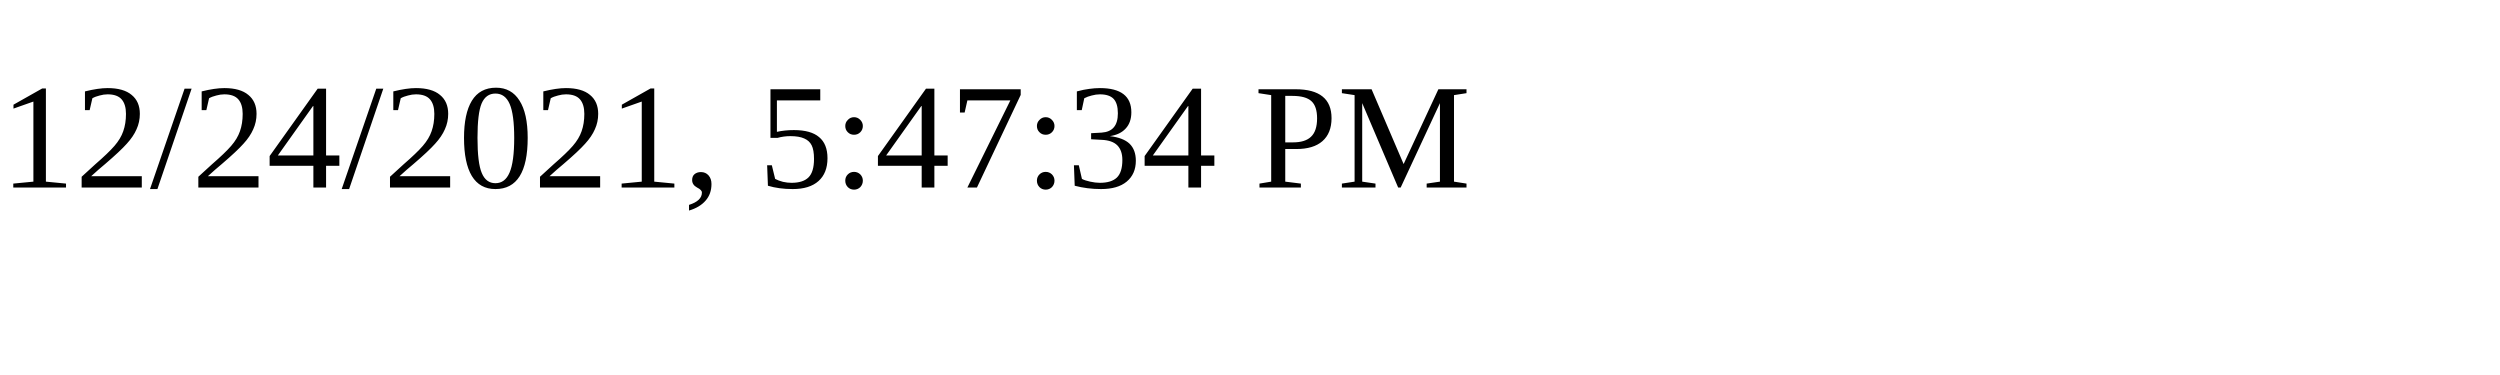
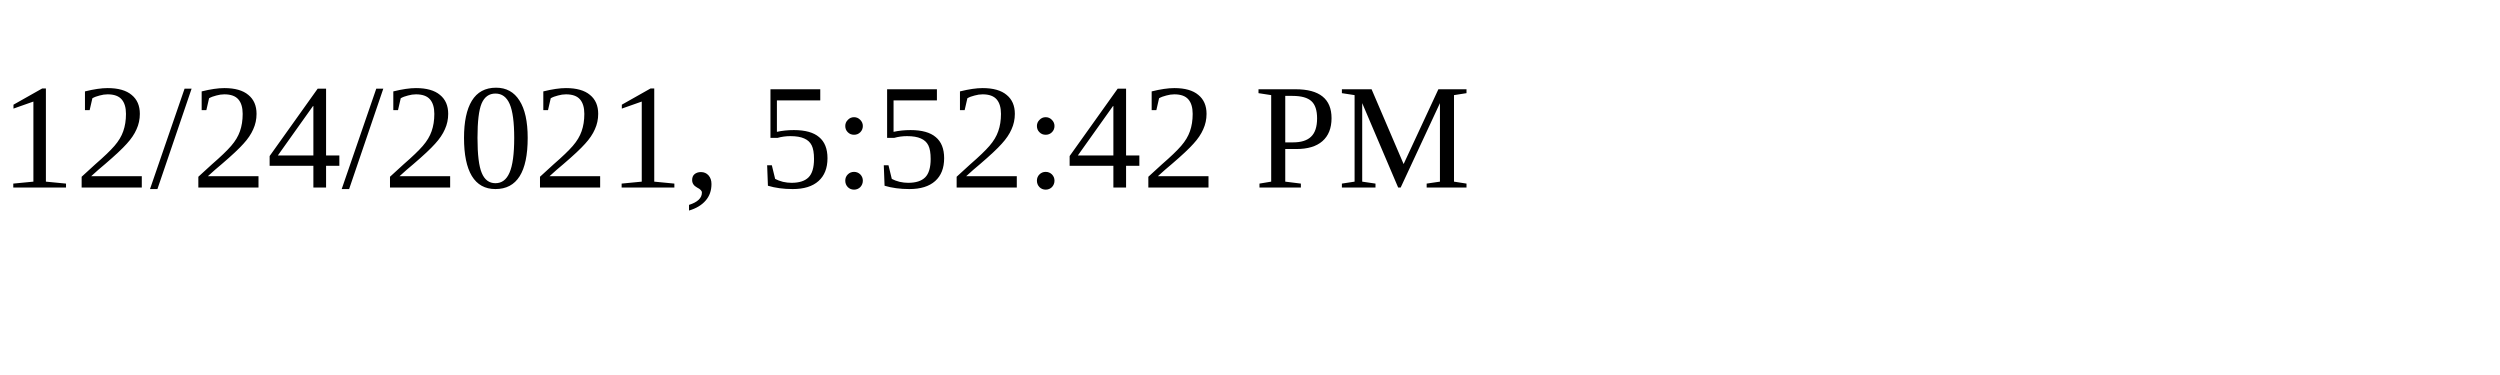
<svg xmlns="http://www.w3.org/2000/svg" height="30" width="200">
-   <text x="0" y="15">12/24/2021, 5:47:34 PM</text>
+   <text x="0" y="15">12/24/2021, 5:52:42 PM</text>
</svg>
